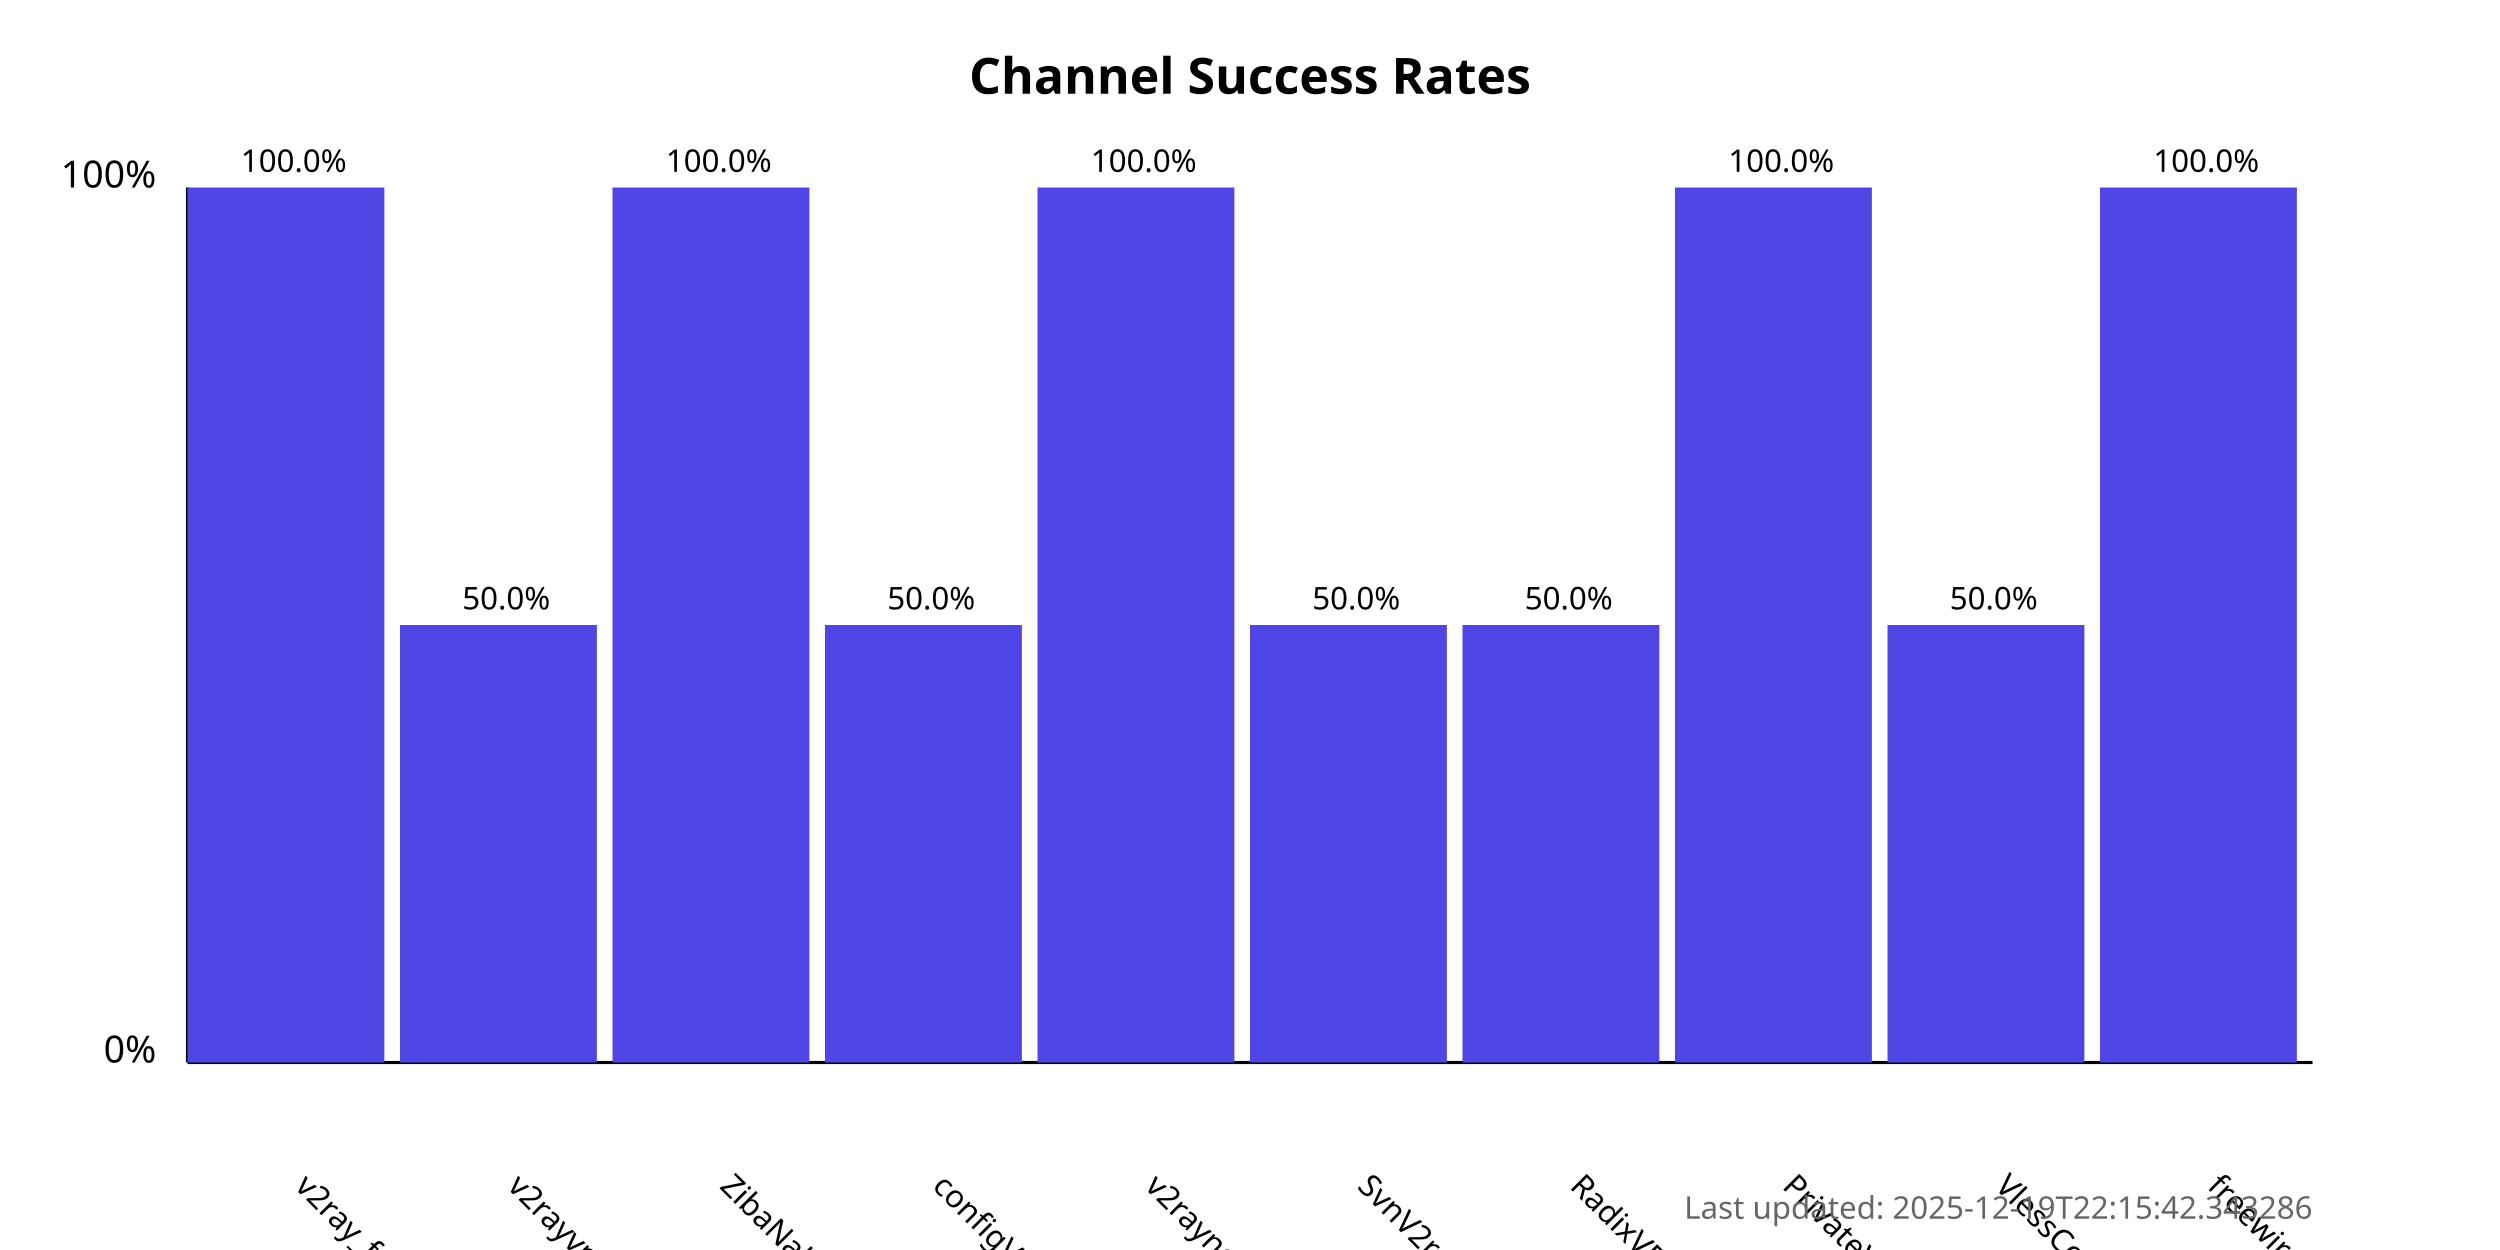
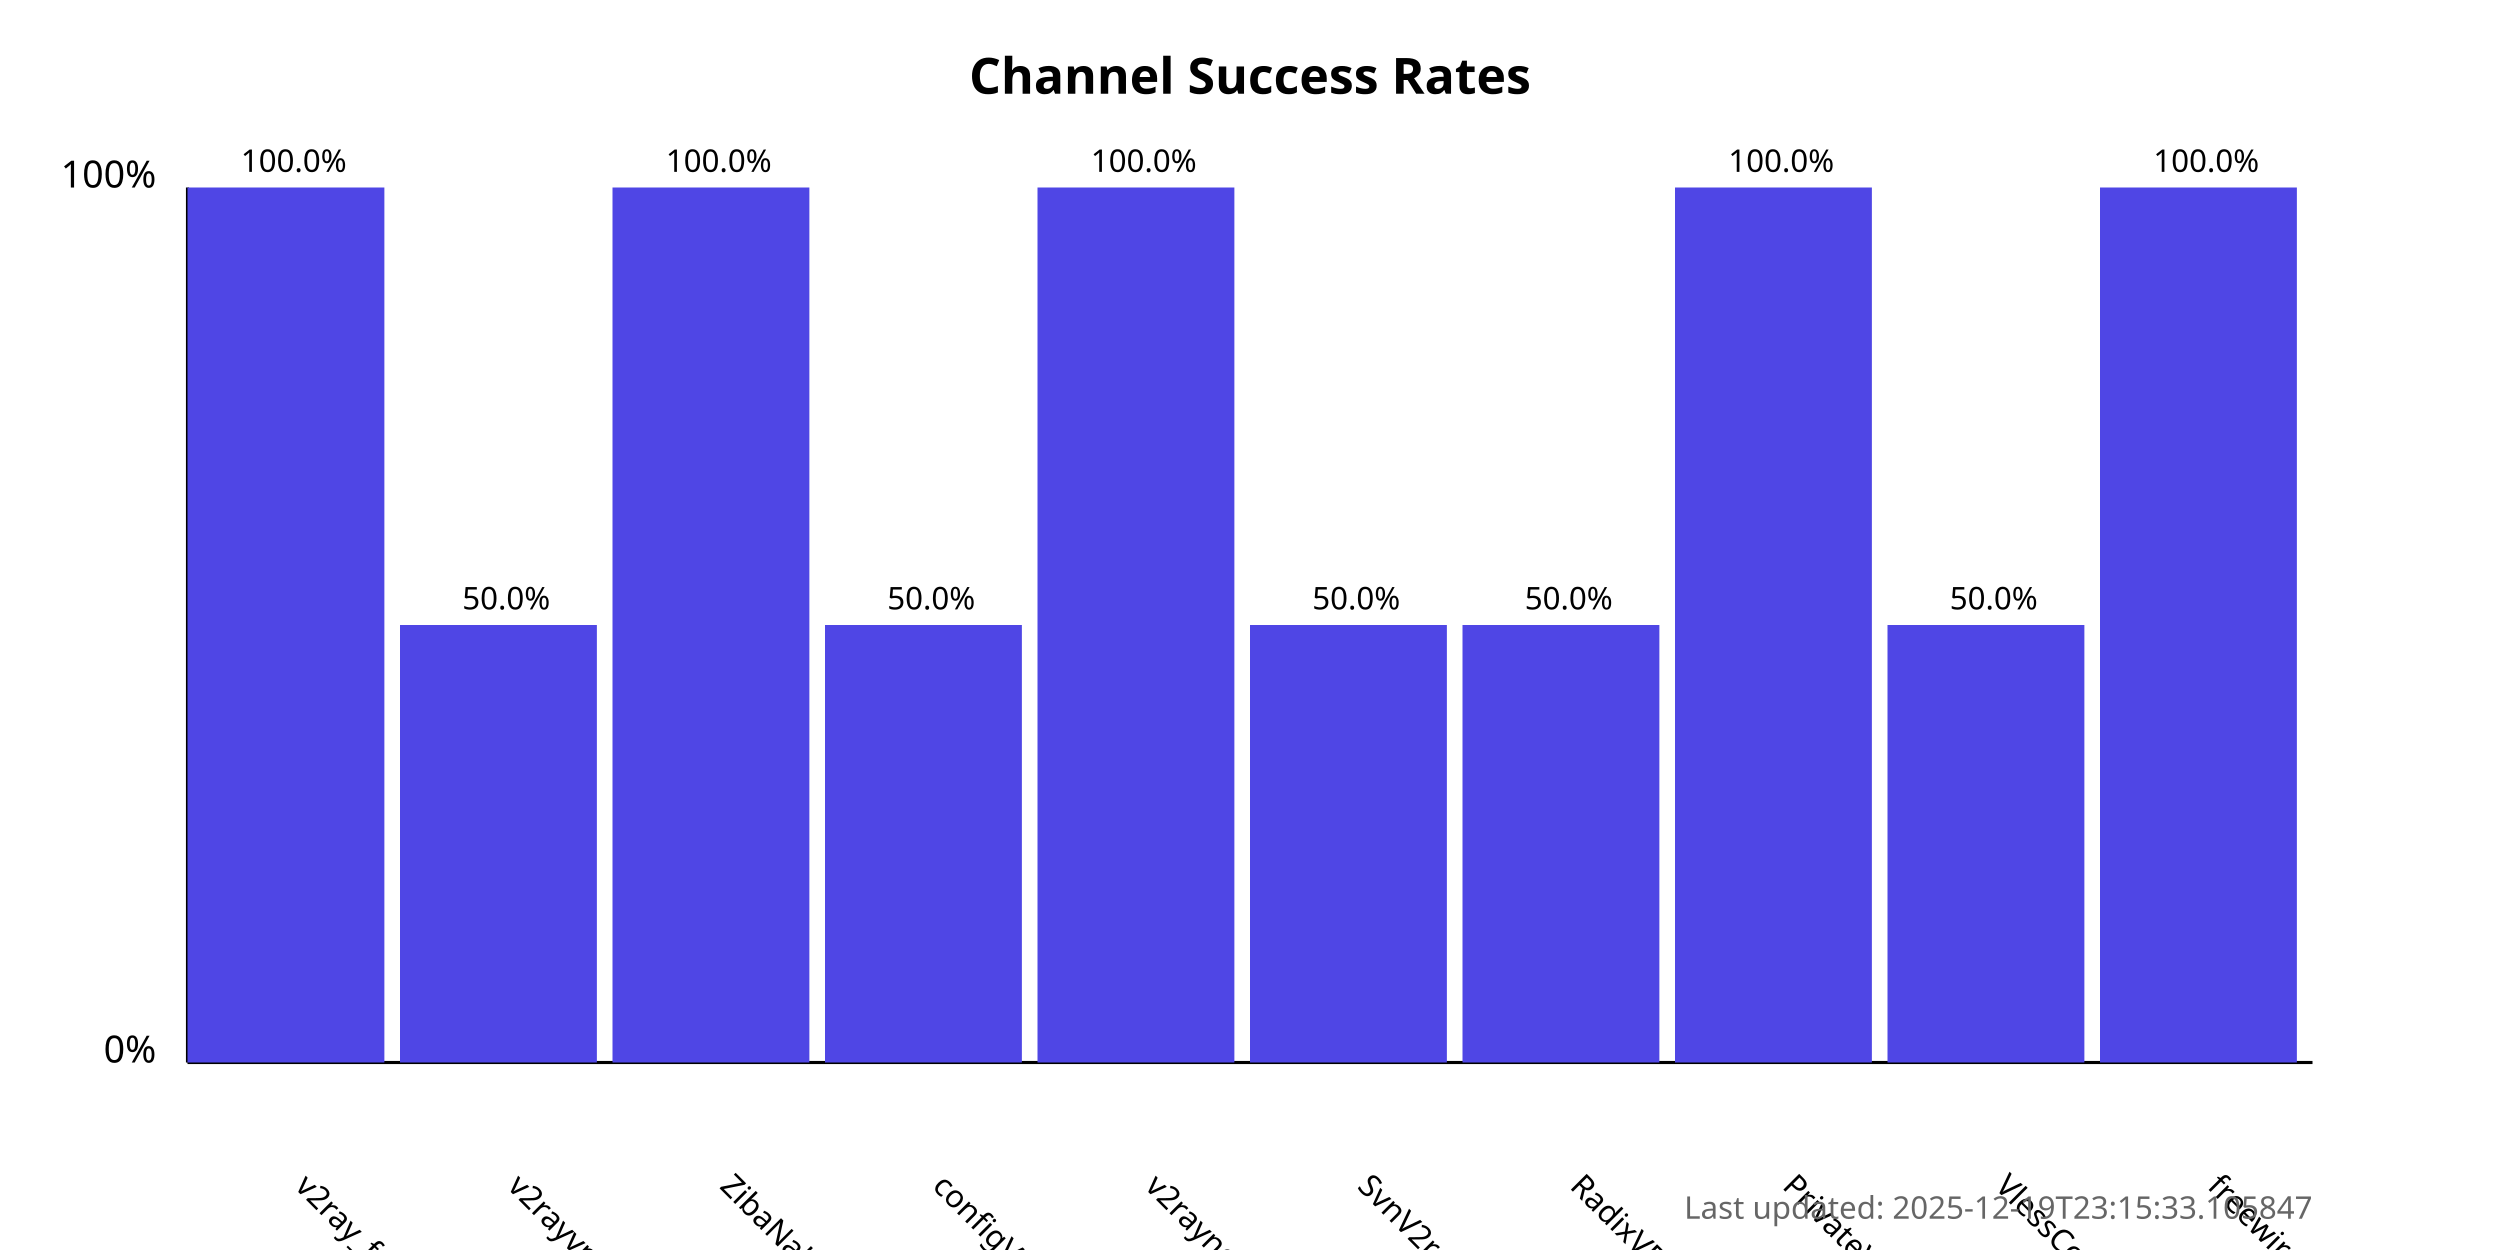
<svg xmlns="http://www.w3.org/2000/svg" width="800" height="400">
  <style>
            .chart-title { font: bold 16px sans-serif; }
            .axis-label { font: 12px sans-serif; }
            .tick-label { font: 10px sans-serif; }
            .bar { fill: #4f46e5; }
            .bar:hover { fill: #6366f1; }
            .timestamp { font: 10px sans-serif; fill: #666; }
        </style>
  <text x="400.0" y="30" text-anchor="middle" class="chart-title">
            Channel Success Rates
        </text>
  <line x1="60" y1="340" x2="60" y2="60" stroke="black" stroke-width="1" />
  <line x1="60" y1="340" x2="740" y2="340" stroke="black" stroke-width="1" />
  <text x="50" y="340" text-anchor="end" class="axis-label">0%</text>
  <text x="50" y="60" text-anchor="end" class="axis-label">100%</text>
  <g>
    <rect x="60" y="60.0" width="63.0" height="280.0" class="bar" />
    <text x="94.0" y="380" transform="rotate(45, 94.0, 380)" text-anchor="start" class="tick-label">
                v2ray_free_conf
            </text>
    <text x="94.0" y="55.0" text-anchor="middle" class="tick-label">
                100.0%
            </text>
  </g>
  <g>
    <rect x="128.0" y="200.0" width="63.0" height="140.0" class="bar" />
    <text x="162.0" y="380" transform="rotate(45, 162.0, 380)" text-anchor="start" class="tick-label">
                v2rayvpno
            </text>
    <text x="162.0" y="195.0" text-anchor="middle" class="tick-label">
                50.0%
            </text>
  </g>
  <g>
    <rect x="196.0" y="60.0" width="63.0" height="280.0" class="bar" />
    <text x="230.0" y="380" transform="rotate(45, 230.0, 380)" text-anchor="start" class="tick-label">
                ZibaNabz
            </text>
    <text x="230.0" y="55.0" text-anchor="middle" class="tick-label">
                100.0%
            </text>
  </g>
  <g>
    <rect x="264.0" y="200.0" width="63.0" height="140.0" class="bar" />
    <text x="298.0" y="380" transform="rotate(45, 298.0, 380)" text-anchor="start" class="tick-label">
                configV2rayForFree
            </text>
    <text x="298.0" y="195.0" text-anchor="middle" class="tick-label">
                50.0%
            </text>
  </g>
  <g>
    <rect x="332.0" y="60.0" width="63.0" height="280.0" class="bar" />
    <text x="366.0" y="380" transform="rotate(45, 366.0, 380)" text-anchor="start" class="tick-label">
                v2rayngvpn
            </text>
    <text x="366.0" y="55.0" text-anchor="middle" class="tick-label">
                100.0%
            </text>
  </g>
  <g>
    <rect x="400.0" y="200.0" width="63.0" height="140.0" class="bar" />
    <text x="434.0" y="380" transform="rotate(45, 434.0, 380)" text-anchor="start" class="tick-label">
                SvnV2ray
            </text>
    <text x="434.0" y="195.0" text-anchor="middle" class="tick-label">
                50.0%
            </text>
  </g>
  <g>
    <rect x="468.0" y="200.0" width="63.0" height="140.0" class="bar" />
    <text x="502.0" y="380" transform="rotate(45, 502.0, 380)" text-anchor="start" class="tick-label">
                RadixVPN
            </text>
    <text x="502.0" y="195.0" text-anchor="middle" class="tick-label">
                50.0%
            </text>
  </g>
  <g>
    <rect x="536.0" y="60.0" width="63.0" height="280.0" class="bar" />
    <text x="570.0" y="380" transform="rotate(45, 570.0, 380)" text-anchor="start" class="tick-label">
                PrivateVPNs
            </text>
    <text x="570.0" y="55.0" text-anchor="middle" class="tick-label">
                100.0%
            </text>
  </g>
  <g>
    <rect x="604.0" y="200.0" width="63.0" height="140.0" class="bar" />
    <text x="638.0" y="380" transform="rotate(45, 638.0, 380)" text-anchor="start" class="tick-label">
                VlessConfig
            </text>
    <text x="638.0" y="195.0" text-anchor="middle" class="tick-label">
                50.0%
            </text>
  </g>
  <g>
    <rect x="672.0" y="60.0" width="63.0" height="280.0" class="bar" />
    <text x="706.0" y="380" transform="rotate(45, 706.0, 380)" text-anchor="start" class="tick-label">
                freewireguard
            </text>
    <text x="706.0" y="55.0" text-anchor="middle" class="tick-label">
                100.0%
            </text>
  </g>
  <text x="740" y="390" text-anchor="end" class="timestamp">
-             Last updated: 2025-12-19T22:15:42.343286
+             Last updated: 2025-12-19T23:15:33.105847
        </text>
</svg>
